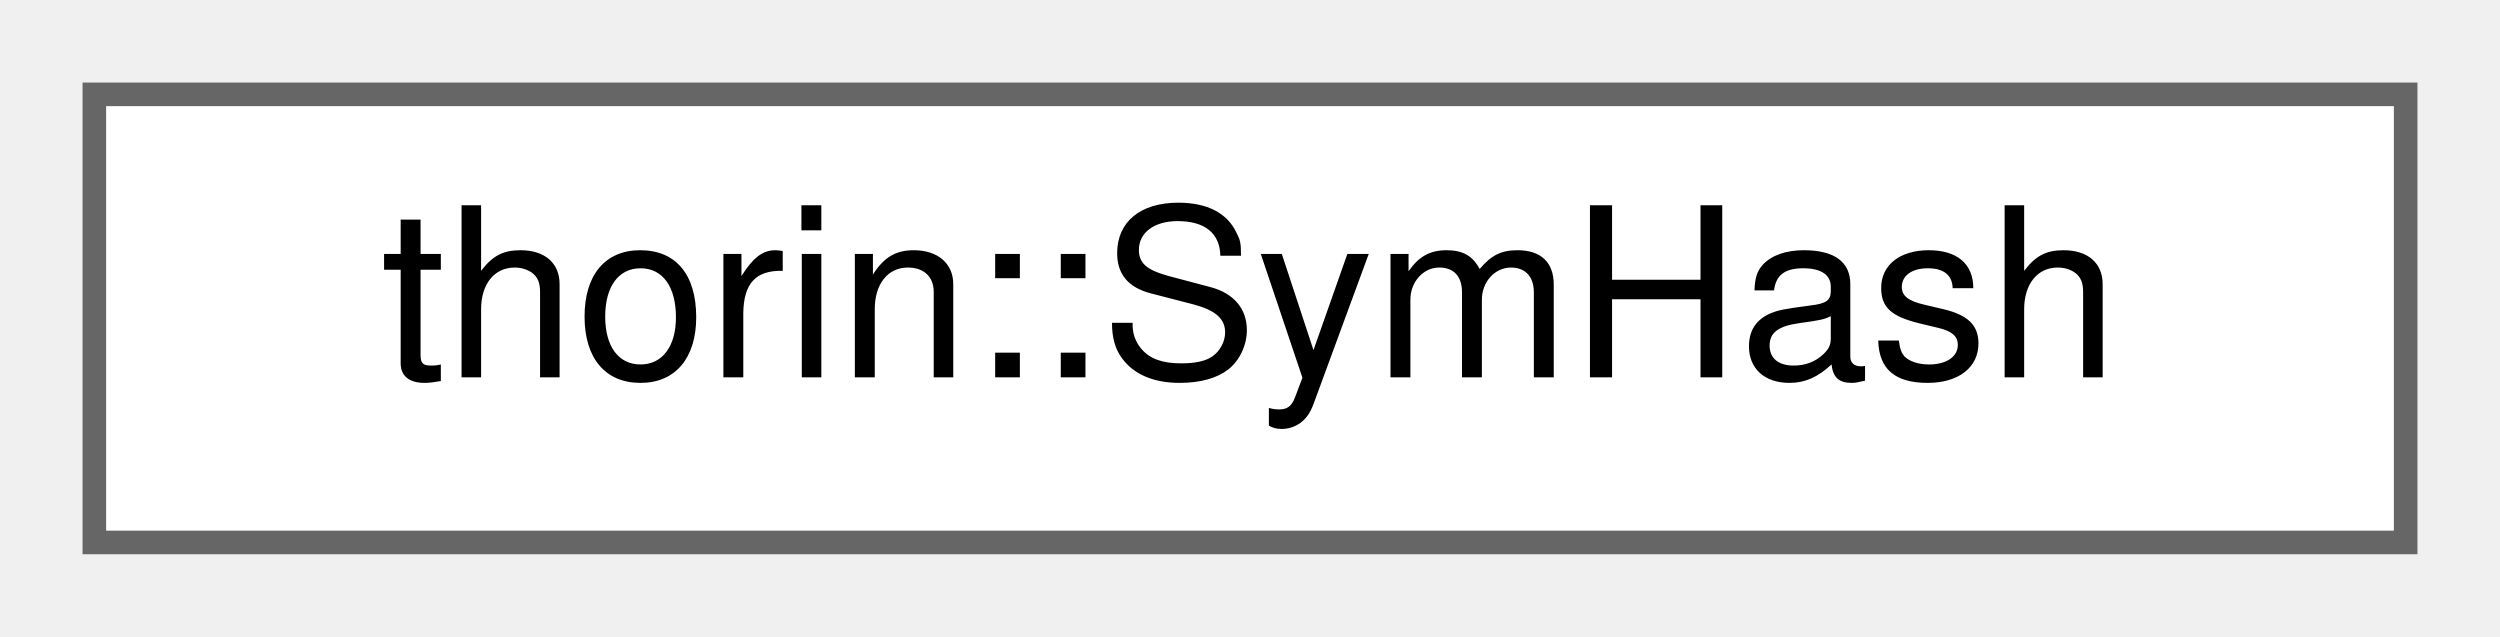
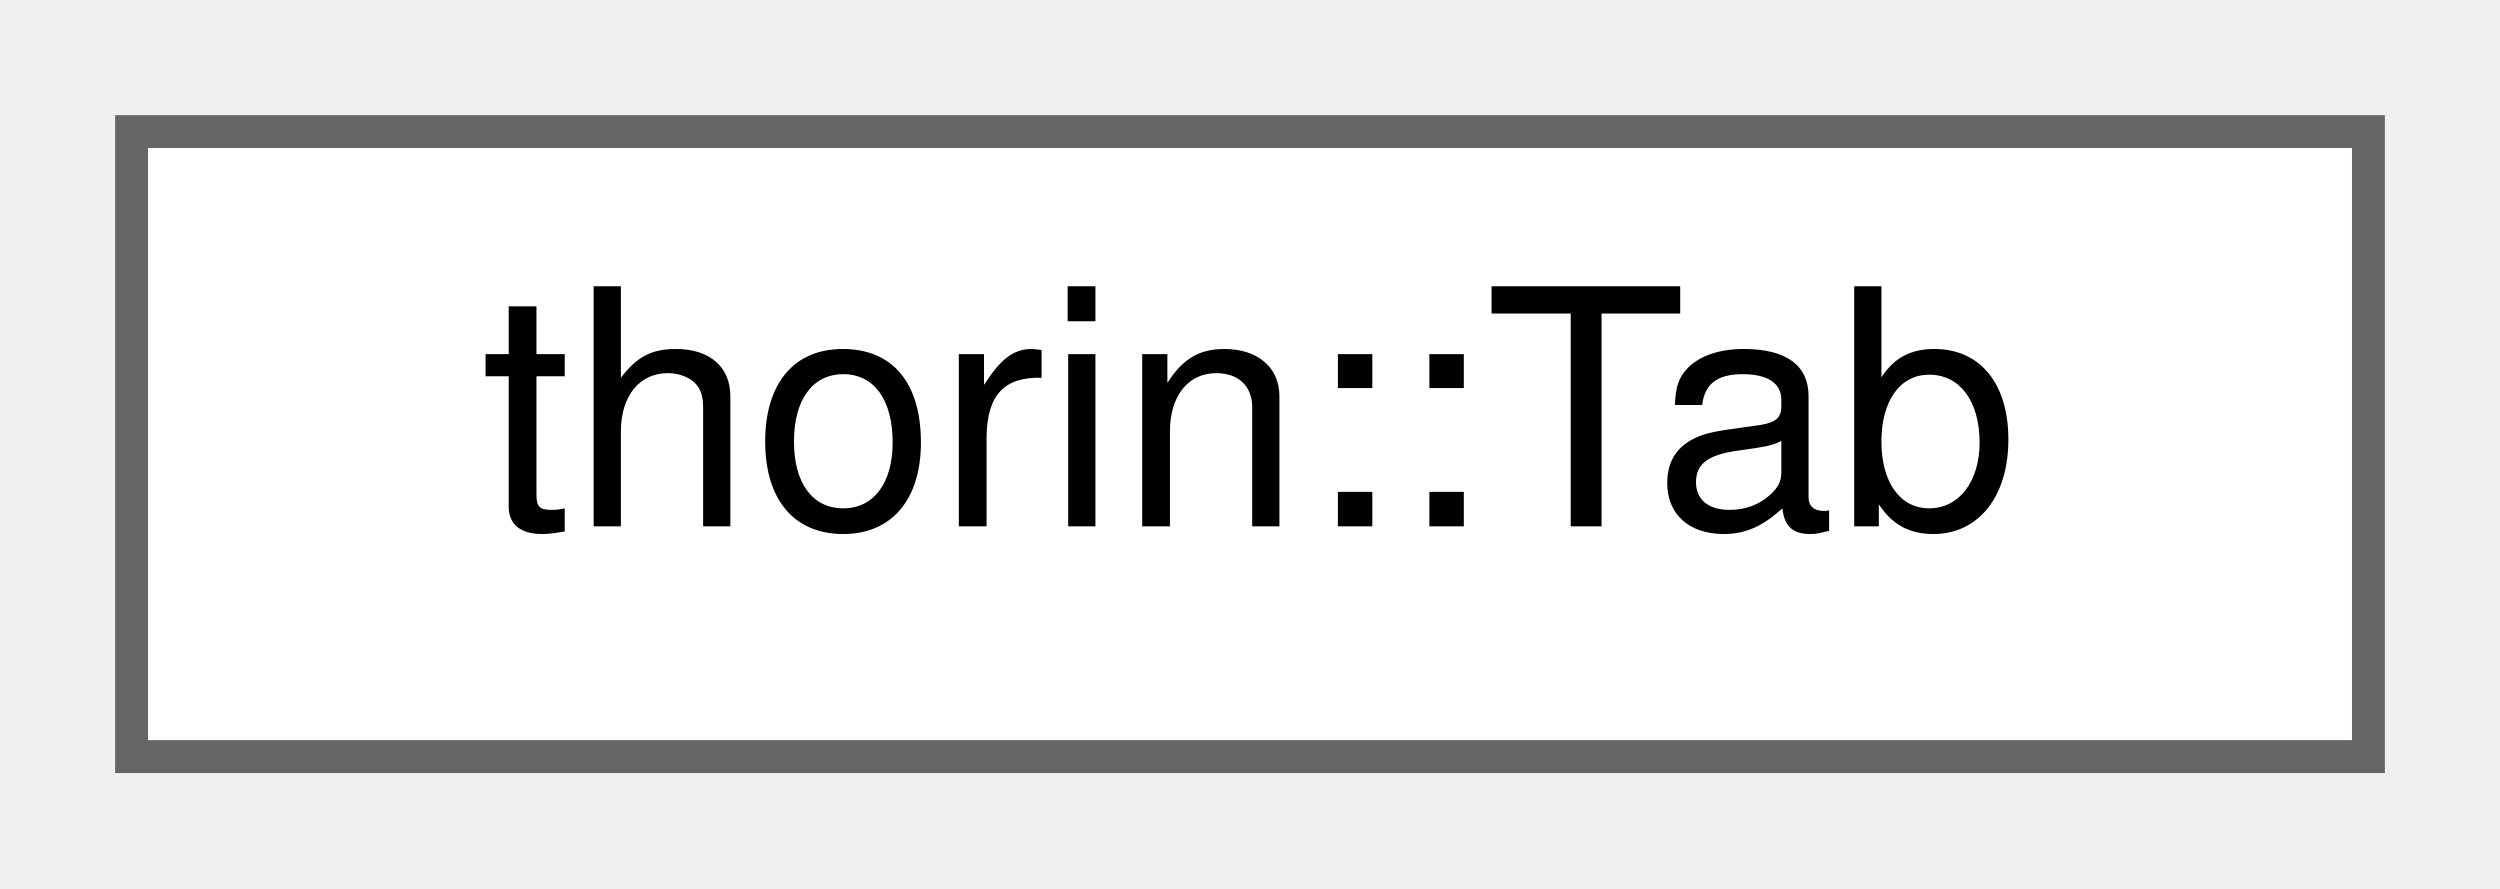
- <svg xmlns="http://www.w3.org/2000/svg" xmlns:xlink="http://www.w3.org/1999/xlink" width="106pt" height="27pt" viewBox="0.00 0.00 106.00 27.00">
+ <svg xmlns="http://www.w3.org/2000/svg" xmlns:xlink="http://www.w3.org/1999/xlink" width="76pt" height="27pt" viewBox="0.00 0.00 76.00 27.00">
  <g id="graph0" class="graph" transform="scale(1 1) rotate(0) translate(4 23)">
    <g id="node1" class="node">
      <g id="a_node1">
-         <a xlink:href="structthorin_1_1SymHash.html" target="_top" xlink:title=" ">
-           <polygon fill="white" stroke="#666666" points="98,-19 0,-19 0,0 98,0 98,-19" />
-           <text text-anchor="middle" x="49" y="-7" font-family="Helvetica,sans-Serif" font-size="10.00">thorin::SymHash</text>
+         <a xlink:href="classthorin_1_1Tab.html" target="_top" xlink:title="Keeps track of indentation level.">
+           <polygon fill="white" stroke="#666666" points="68,-19 0,-19 0,0 68,0 68,-19" />
+           <text text-anchor="middle" x="34" y="-7" font-family="Helvetica,sans-Serif" font-size="10.00">thorin::Tab</text>
        </a>
      </g>
    </g>
  </g>
</svg>
